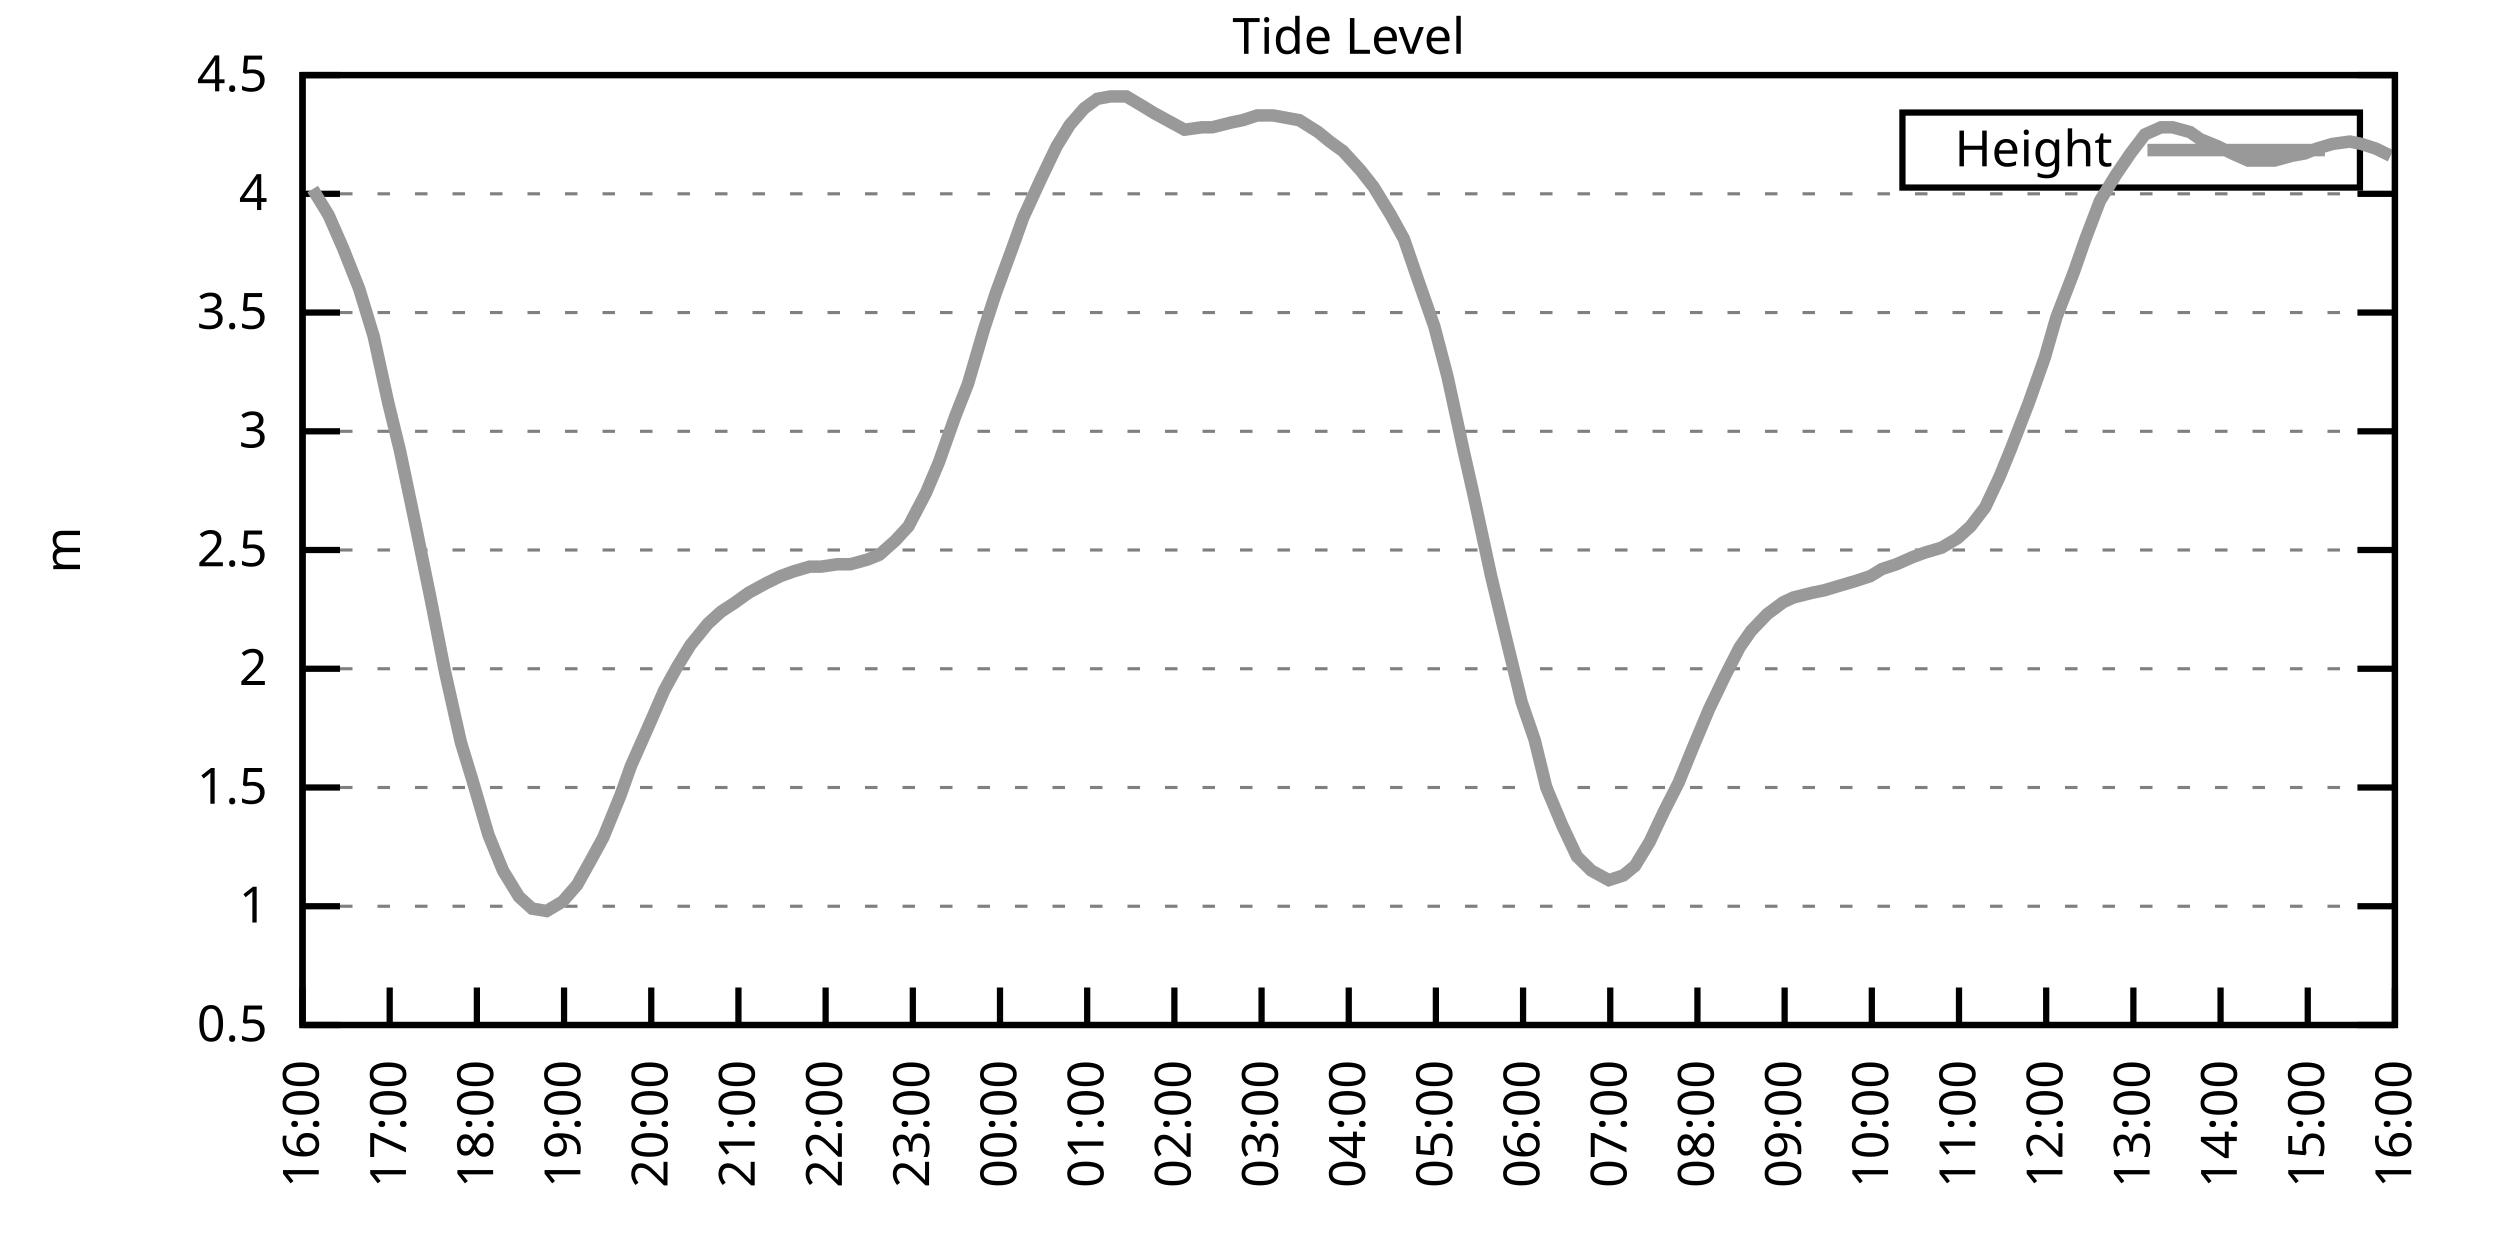
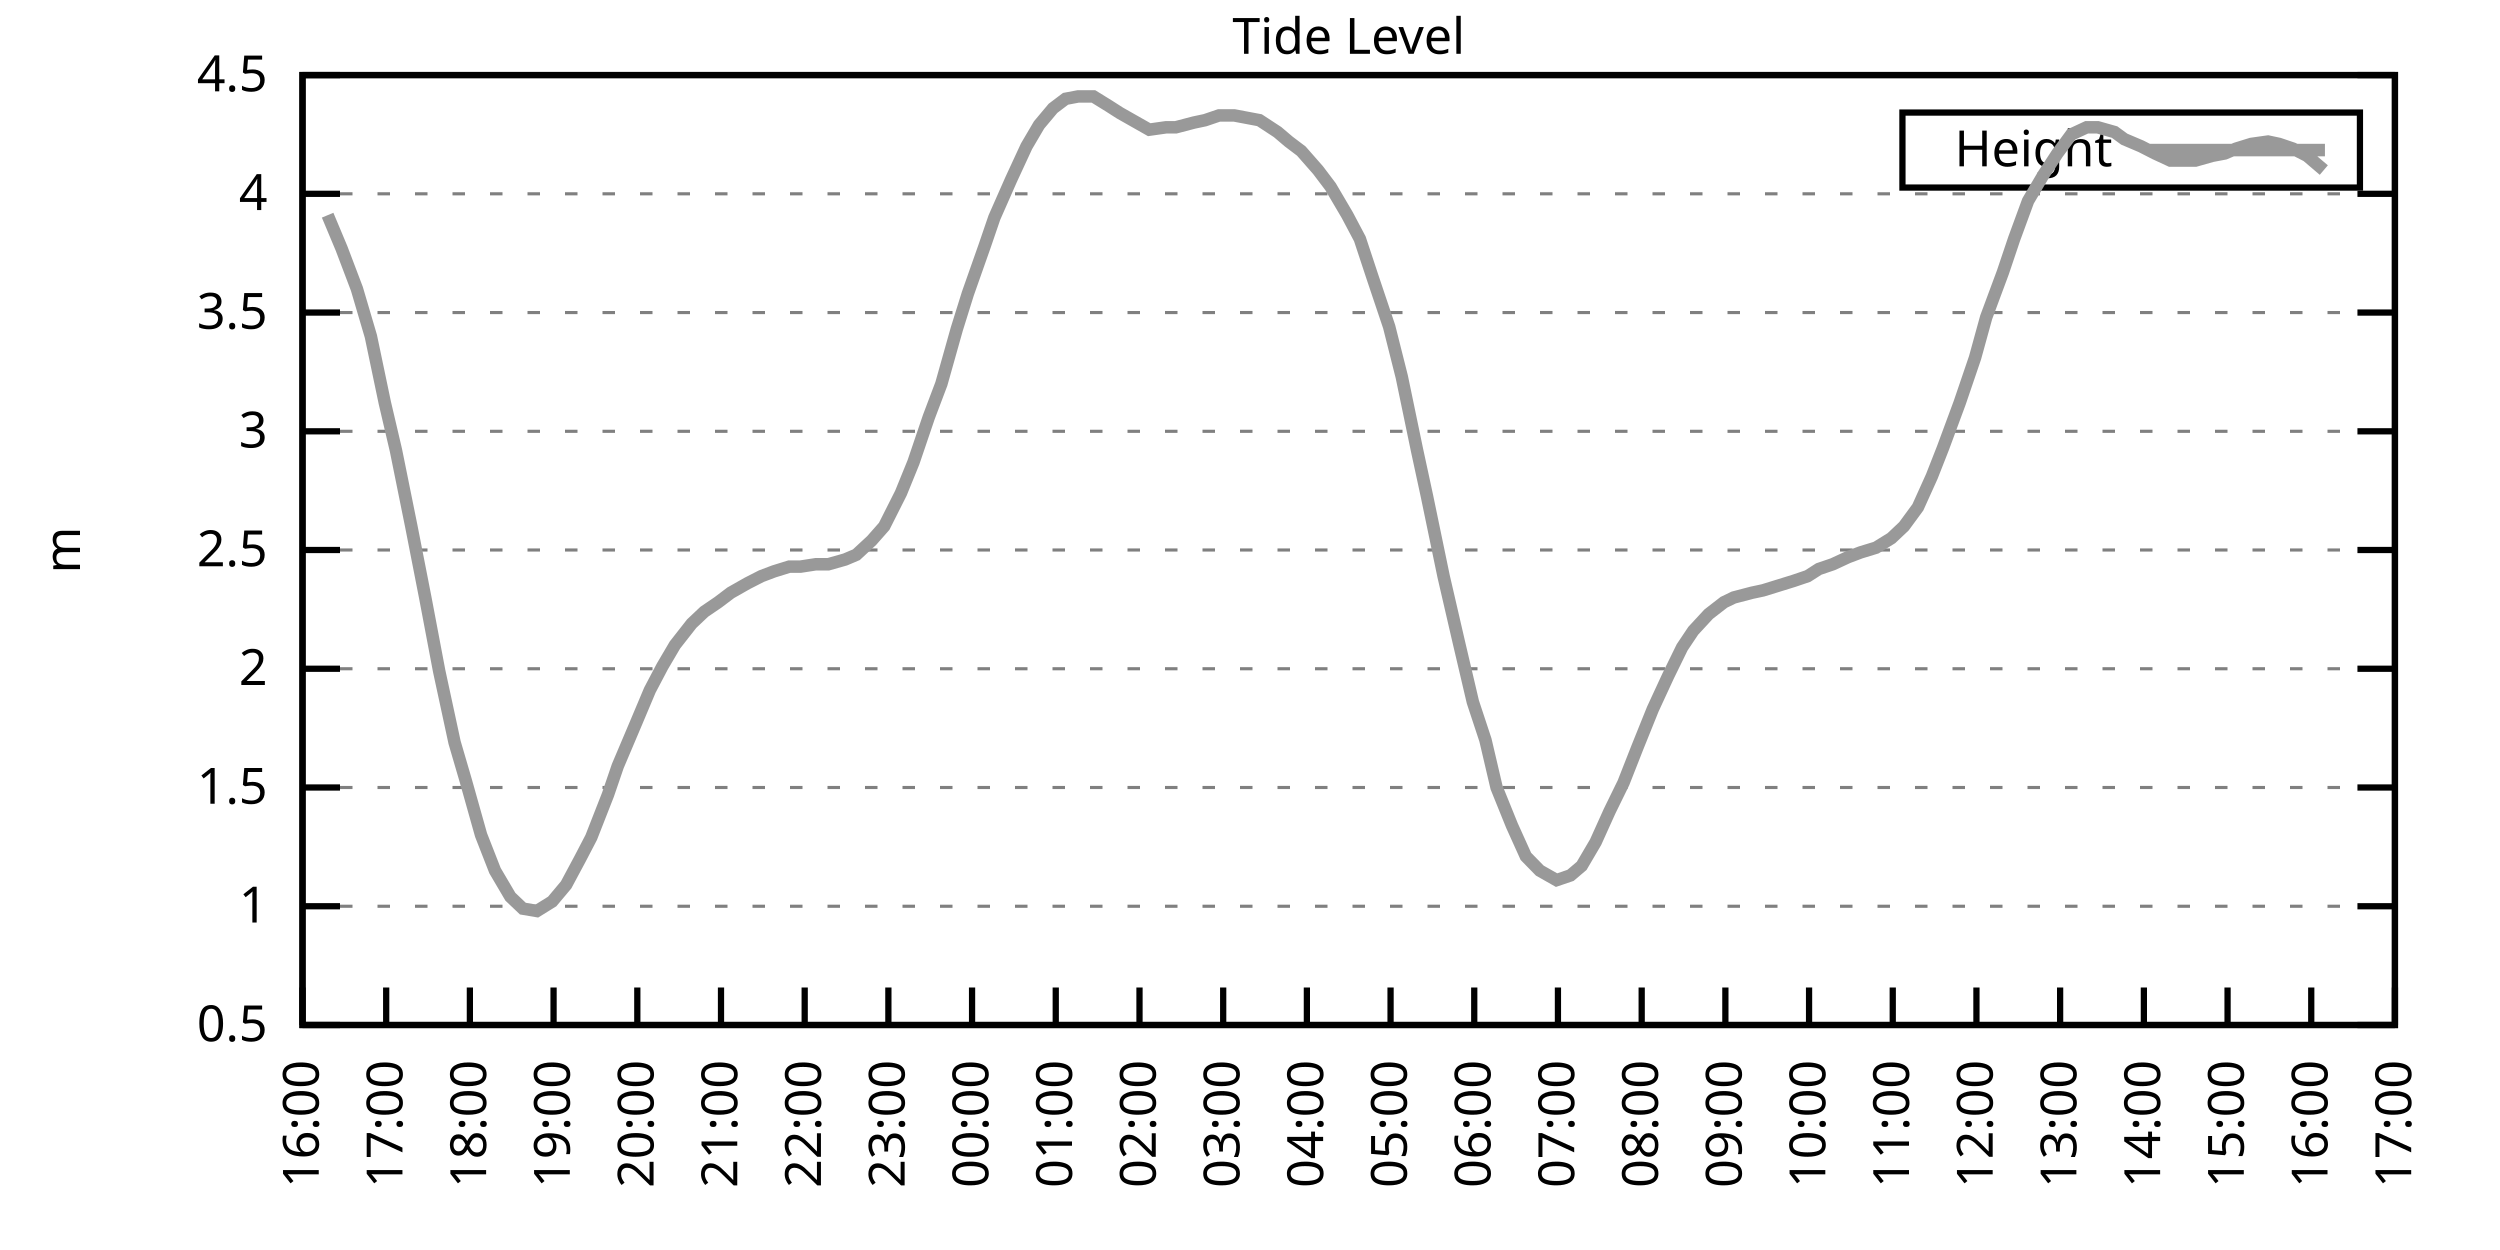
<svg xmlns="http://www.w3.org/2000/svg" xmlns:xlink="http://www.w3.org/1999/xlink" width="400" height="200" viewBox="0 0 400 200">
  <g id="gnuplot_canvas">
    <rect x="0" y="0" width="400" height="200" fill="none" />
    <defs>
      <circle id="gpDot" r="0.5" stroke-width="0.5" stroke="currentColor" />
      <path id="gpPt0" stroke-width="0.333" stroke="currentColor" d="M-1,0 h2 M0,-1 v2" />
      <path id="gpPt1" stroke-width="0.333" stroke="currentColor" d="M-1,-1 L1,1 M1,-1 L-1,1" />
      <path id="gpPt2" stroke-width="0.333" stroke="currentColor" d="M-1,0 L1,0 M0,-1 L0,1 M-1,-1 L1,1 M-1,1 L1,-1" />
      <rect id="gpPt3" stroke-width="0.333" stroke="currentColor" x="-1" y="-1" width="2" height="2" />
      <rect id="gpPt4" stroke-width="0.333" stroke="currentColor" fill="currentColor" x="-1" y="-1" width="2" height="2" />
      <circle id="gpPt5" stroke-width="0.333" stroke="currentColor" cx="0" cy="0" r="1" />
      <use xlink:href="#gpPt5" id="gpPt6" fill="currentColor" stroke="none" />
      <path id="gpPt7" stroke-width="0.333" stroke="currentColor" d="M0,-1.33 L-1.33,0.67 L1.33,0.67 z" />
      <use xlink:href="#gpPt7" id="gpPt8" fill="currentColor" stroke="none" />
      <use xlink:href="#gpPt7" id="gpPt9" stroke="currentColor" transform="rotate(180)" />
      <use xlink:href="#gpPt9" id="gpPt10" fill="currentColor" stroke="none" />
      <use xlink:href="#gpPt3" id="gpPt11" stroke="currentColor" transform="rotate(45)" />
      <use xlink:href="#gpPt11" id="gpPt12" fill="currentColor" stroke="none" />
      <path id="gpPt13" stroke-width="0.333" stroke="currentColor" d="M0,1.330 L1.265,0.411 L0.782,-1.067 L-0.782,-1.076 L-1.265,0.411 z" />
      <use xlink:href="#gpPt13" id="gpPt14" fill="currentColor" stroke="none" />
      <filter id="textbox" filterUnits="objectBoundingBox" x="0" y="0" height="1" width="1">
        <feFlood flood-color="white" flood-opacity="1" result="bgnd" />
        <feComposite in="SourceGraphic" in2="bgnd" operator="atop" />
      </filter>
      <filter id="greybox" filterUnits="objectBoundingBox" x="0" y="0" height="1" width="1">
        <feFlood flood-color="lightgrey" flood-opacity="1" result="grey" />
        <feComposite in="SourceGraphic" in2="grey" operator="atop" />
      </filter>
    </defs>
    <g fill="none" color="white" stroke="currentColor" stroke-width="1.00" stroke-linecap="butt" stroke-linejoin="miter">
</g>
    <g fill="none" color="black" stroke="currentColor" stroke-width="1.00" stroke-linecap="butt" stroke-linejoin="miter">
      <g stroke="none" shape-rendering="crispEdges">
        <polygon fill="rgb(255, 255, 255)" points="48.40,164.00 383.18,164.00 383.18,12.02 48.40,12.02 " />
      </g>
    </g>
    <g fill="none" color="black" stroke="currentColor" stroke-width="1.00" stroke-linecap="butt" stroke-linejoin="miter">
</g>
    <g fill="none" color="black" stroke="black" stroke-width="0.50" stroke-linecap="butt" stroke-linejoin="miter">
</g>
    <g fill="none" color="gray" stroke="currentColor" stroke-width="0.50" stroke-linecap="butt" stroke-linejoin="miter">
      <path stroke="gray" stroke-dasharray="2,4" class="gridline" d="M48.40,164.00 L383.19,164.00  " />
    </g>
    <g fill="none" color="gray" stroke="gray" stroke-width="1.00" stroke-linecap="butt" stroke-linejoin="miter">
</g>
    <g fill="none" color="black" stroke="currentColor" stroke-width="1.00" stroke-linecap="butt" stroke-linejoin="miter">
      <path stroke="black" d="M48.40,164.00 L54.40,164.00 M383.19,164.00 L377.19,164.00  " />
      <g transform="translate(42.80,166.60)" stroke="none" fill="black" font-family="Sans" font-size="8.00" text-anchor="end">
        <text>
          <tspan font-family="Sans"> 0.5</tspan>
        </text>
      </g>
    </g>
    <g fill="none" color="black" stroke="currentColor" stroke-width="1.00" stroke-linecap="butt" stroke-linejoin="miter">
</g>
    <g fill="none" color="black" stroke="black" stroke-width="0.50" stroke-linecap="butt" stroke-linejoin="miter">
</g>
    <g fill="none" color="gray" stroke="currentColor" stroke-width="0.50" stroke-linecap="butt" stroke-linejoin="miter">
      <path stroke="gray" stroke-dasharray="2,4" class="gridline" d="M48.40,145.00 L383.19,145.00  " />
    </g>
    <g fill="none" color="gray" stroke="gray" stroke-width="1.00" stroke-linecap="butt" stroke-linejoin="miter">
</g>
    <g fill="none" color="black" stroke="currentColor" stroke-width="1.00" stroke-linecap="butt" stroke-linejoin="miter">
      <path stroke="black" d="M48.40,145.00 L54.40,145.00 M383.19,145.00 L377.19,145.00  " />
      <g transform="translate(42.80,147.60)" stroke="none" fill="black" font-family="Sans" font-size="8.00" text-anchor="end">
        <text>
          <tspan font-family="Sans"> 1</tspan>
        </text>
      </g>
    </g>
    <g fill="none" color="black" stroke="currentColor" stroke-width="1.00" stroke-linecap="butt" stroke-linejoin="miter">
</g>
    <g fill="none" color="black" stroke="black" stroke-width="0.50" stroke-linecap="butt" stroke-linejoin="miter">
</g>
    <g fill="none" color="gray" stroke="currentColor" stroke-width="0.50" stroke-linecap="butt" stroke-linejoin="miter">
      <path stroke="gray" stroke-dasharray="2,4" class="gridline" d="M48.40,126.00 L383.19,126.00  " />
    </g>
    <g fill="none" color="gray" stroke="gray" stroke-width="1.00" stroke-linecap="butt" stroke-linejoin="miter">
</g>
    <g fill="none" color="black" stroke="currentColor" stroke-width="1.00" stroke-linecap="butt" stroke-linejoin="miter">
      <path stroke="black" d="M48.40,126.00 L54.40,126.00 M383.19,126.00 L377.19,126.00  " />
      <g transform="translate(42.80,128.60)" stroke="none" fill="black" font-family="Sans" font-size="8.00" text-anchor="end">
        <text>
          <tspan font-family="Sans"> 1.5</tspan>
        </text>
      </g>
    </g>
    <g fill="none" color="black" stroke="currentColor" stroke-width="1.00" stroke-linecap="butt" stroke-linejoin="miter">
</g>
    <g fill="none" color="black" stroke="black" stroke-width="0.50" stroke-linecap="butt" stroke-linejoin="miter">
</g>
    <g fill="none" color="gray" stroke="currentColor" stroke-width="0.50" stroke-linecap="butt" stroke-linejoin="miter">
      <path stroke="gray" stroke-dasharray="2,4" class="gridline" d="M48.40,107.00 L383.19,107.00  " />
    </g>
    <g fill="none" color="gray" stroke="gray" stroke-width="1.00" stroke-linecap="butt" stroke-linejoin="miter">
</g>
    <g fill="none" color="black" stroke="currentColor" stroke-width="1.00" stroke-linecap="butt" stroke-linejoin="miter">
      <path stroke="black" d="M48.40,107.00 L54.40,107.00 M383.19,107.00 L377.19,107.00  " />
      <g transform="translate(42.80,109.60)" stroke="none" fill="black" font-family="Sans" font-size="8.00" text-anchor="end">
        <text>
          <tspan font-family="Sans"> 2</tspan>
        </text>
      </g>
    </g>
    <g fill="none" color="black" stroke="currentColor" stroke-width="1.00" stroke-linecap="butt" stroke-linejoin="miter">
</g>
    <g fill="none" color="black" stroke="black" stroke-width="0.50" stroke-linecap="butt" stroke-linejoin="miter">
</g>
    <g fill="none" color="gray" stroke="currentColor" stroke-width="0.50" stroke-linecap="butt" stroke-linejoin="miter">
      <path stroke="gray" stroke-dasharray="2,4" class="gridline" d="M48.40,88.00 L383.19,88.00  " />
    </g>
    <g fill="none" color="gray" stroke="gray" stroke-width="1.00" stroke-linecap="butt" stroke-linejoin="miter">
</g>
    <g fill="none" color="black" stroke="currentColor" stroke-width="1.00" stroke-linecap="butt" stroke-linejoin="miter">
      <path stroke="black" d="M48.40,88.00 L54.40,88.00 M383.19,88.00 L377.19,88.00  " />
      <g transform="translate(42.80,90.60)" stroke="none" fill="black" font-family="Sans" font-size="8.00" text-anchor="end">
        <text>
          <tspan font-family="Sans"> 2.5</tspan>
        </text>
      </g>
    </g>
    <g fill="none" color="black" stroke="currentColor" stroke-width="1.00" stroke-linecap="butt" stroke-linejoin="miter">
</g>
    <g fill="none" color="black" stroke="black" stroke-width="0.50" stroke-linecap="butt" stroke-linejoin="miter">
</g>
    <g fill="none" color="gray" stroke="currentColor" stroke-width="0.50" stroke-linecap="butt" stroke-linejoin="miter">
      <path stroke="gray" stroke-dasharray="2,4" class="gridline" d="M48.40,69.01 L383.19,69.01  " />
    </g>
    <g fill="none" color="gray" stroke="gray" stroke-width="1.00" stroke-linecap="butt" stroke-linejoin="miter">
</g>
    <g fill="none" color="black" stroke="currentColor" stroke-width="1.00" stroke-linecap="butt" stroke-linejoin="miter">
      <path stroke="black" d="M48.40,69.01 L54.40,69.01 M383.19,69.01 L377.19,69.01  " />
      <g transform="translate(42.80,71.61)" stroke="none" fill="black" font-family="Sans" font-size="8.00" text-anchor="end">
        <text>
          <tspan font-family="Sans"> 3</tspan>
        </text>
      </g>
    </g>
    <g fill="none" color="black" stroke="currentColor" stroke-width="1.00" stroke-linecap="butt" stroke-linejoin="miter">
</g>
    <g fill="none" color="black" stroke="black" stroke-width="0.50" stroke-linecap="butt" stroke-linejoin="miter">
</g>
    <g fill="none" color="gray" stroke="currentColor" stroke-width="0.50" stroke-linecap="butt" stroke-linejoin="miter">
      <path stroke="gray" stroke-dasharray="2,4" class="gridline" d="M48.40,50.01 L383.19,50.01  " />
    </g>
    <g fill="none" color="gray" stroke="gray" stroke-width="1.00" stroke-linecap="butt" stroke-linejoin="miter">
</g>
    <g fill="none" color="black" stroke="currentColor" stroke-width="1.00" stroke-linecap="butt" stroke-linejoin="miter">
      <path stroke="black" d="M48.40,50.01 L54.40,50.01 M383.19,50.01 L377.19,50.01  " />
      <g transform="translate(42.80,52.61)" stroke="none" fill="black" font-family="Sans" font-size="8.00" text-anchor="end">
        <text>
          <tspan font-family="Sans"> 3.5</tspan>
        </text>
      </g>
    </g>
    <g fill="none" color="black" stroke="currentColor" stroke-width="1.00" stroke-linecap="butt" stroke-linejoin="miter">
</g>
    <g fill="none" color="black" stroke="black" stroke-width="0.50" stroke-linecap="butt" stroke-linejoin="miter">
</g>
    <g fill="none" color="gray" stroke="currentColor" stroke-width="0.50" stroke-linecap="butt" stroke-linejoin="miter">
      <path stroke="gray" stroke-dasharray="2,4" class="gridline" d="M48.40,31.01 L383.19,31.01  " />
    </g>
    <g fill="none" color="gray" stroke="gray" stroke-width="1.00" stroke-linecap="butt" stroke-linejoin="miter">
</g>
    <g fill="none" color="black" stroke="currentColor" stroke-width="1.00" stroke-linecap="butt" stroke-linejoin="miter">
      <path stroke="black" d="M48.40,31.01 L54.40,31.01 M383.19,31.01 L377.19,31.01  " />
      <g transform="translate(42.80,33.61)" stroke="none" fill="black" font-family="Sans" font-size="8.00" text-anchor="end">
        <text>
          <tspan font-family="Sans"> 4</tspan>
        </text>
      </g>
    </g>
    <g fill="none" color="black" stroke="currentColor" stroke-width="1.00" stroke-linecap="butt" stroke-linejoin="miter">
</g>
    <g fill="none" color="black" stroke="black" stroke-width="0.50" stroke-linecap="butt" stroke-linejoin="miter">
</g>
    <g fill="none" color="gray" stroke="currentColor" stroke-width="0.50" stroke-linecap="butt" stroke-linejoin="miter">
      <path stroke="gray" stroke-dasharray="2,4" class="gridline" d="M48.40,12.01 L383.19,12.01  " />
    </g>
    <g fill="none" color="gray" stroke="gray" stroke-width="1.00" stroke-linecap="butt" stroke-linejoin="miter">
</g>
    <g fill="none" color="black" stroke="currentColor" stroke-width="1.00" stroke-linecap="butt" stroke-linejoin="miter">
      <path stroke="black" d="M48.40,12.01 L54.40,12.01 M383.19,12.01 L377.19,12.01  " />
      <g transform="translate(42.80,14.61)" stroke="none" fill="black" font-family="Sans" font-size="8.00" text-anchor="end">
        <text>
          <tspan font-family="Sans"> 4.5</tspan>
        </text>
      </g>
    </g>
    <g fill="none" color="black" stroke="currentColor" stroke-width="1.00" stroke-linecap="butt" stroke-linejoin="miter">
      <path stroke="black" d="M48.40,164.00 L48.40,158.00  " />
      <g transform="translate(51.00,169.60) rotate(270.00)" stroke="none" fill="black" font-family="Sans" font-size="8.00" text-anchor="end">
        <text>
          <tspan font-family="Sans">16:00</tspan>
        </text>
      </g>
    </g>
    <g fill="none" color="black" stroke="currentColor" stroke-width="1.00" stroke-linecap="butt" stroke-linejoin="miter">
-       <path stroke="black" d="M62.35,164.00 L62.35,158.00  " />
-       <g transform="translate(64.95,169.60) rotate(270.00)" stroke="none" fill="black" font-family="Sans" font-size="8.00" text-anchor="end">
+       <path stroke="black" d="M61.79,164.00 L61.79,158.00  " />
+       <g transform="translate(64.39,169.60) rotate(270.00)" stroke="none" fill="black" font-family="Sans" font-size="8.00" text-anchor="end">
        <text>
          <tspan font-family="Sans">17:00</tspan>
        </text>
      </g>
    </g>
    <g fill="none" color="black" stroke="currentColor" stroke-width="1.00" stroke-linecap="butt" stroke-linejoin="miter">
-       <path stroke="black" d="M76.30,164.00 L76.30,158.00  " />
-       <g transform="translate(78.90,169.60) rotate(270.00)" stroke="none" fill="black" font-family="Sans" font-size="8.00" text-anchor="end">
+       <path stroke="black" d="M75.18,164.00 L75.18,158.00  " />
+       <g transform="translate(77.78,169.60) rotate(270.00)" stroke="none" fill="black" font-family="Sans" font-size="8.00" text-anchor="end">
        <text>
          <tspan font-family="Sans">18:00</tspan>
        </text>
      </g>
    </g>
    <g fill="none" color="black" stroke="currentColor" stroke-width="1.00" stroke-linecap="butt" stroke-linejoin="miter">
-       <path stroke="black" d="M90.25,164.00 L90.25,158.00  " />
-       <g transform="translate(92.85,169.60) rotate(270.00)" stroke="none" fill="black" font-family="Sans" font-size="8.00" text-anchor="end">
+       <path stroke="black" d="M88.57,164.00 L88.57,158.00  " />
+       <g transform="translate(91.17,169.60) rotate(270.00)" stroke="none" fill="black" font-family="Sans" font-size="8.00" text-anchor="end">
        <text>
          <tspan font-family="Sans">19:00</tspan>
        </text>
      </g>
    </g>
    <g fill="none" color="black" stroke="currentColor" stroke-width="1.00" stroke-linecap="butt" stroke-linejoin="miter">
-       <path stroke="black" d="M104.20,164.00 L104.20,158.00  " />
-       <g transform="translate(106.80,169.60) rotate(270.00)" stroke="none" fill="black" font-family="Sans" font-size="8.00" text-anchor="end">
+       <path stroke="black" d="M101.97,164.00 L101.97,158.00  " />
+       <g transform="translate(104.57,169.60) rotate(270.00)" stroke="none" fill="black" font-family="Sans" font-size="8.00" text-anchor="end">
        <text>
          <tspan font-family="Sans">20:00</tspan>
        </text>
      </g>
    </g>
    <g fill="none" color="black" stroke="currentColor" stroke-width="1.00" stroke-linecap="butt" stroke-linejoin="miter">
-       <path stroke="black" d="M118.15,164.00 L118.15,158.00  " />
-       <g transform="translate(120.75,169.60) rotate(270.00)" stroke="none" fill="black" font-family="Sans" font-size="8.00" text-anchor="end">
+       <path stroke="black" d="M115.36,164.00 L115.36,158.00  " />
+       <g transform="translate(117.96,169.60) rotate(270.00)" stroke="none" fill="black" font-family="Sans" font-size="8.00" text-anchor="end">
        <text>
          <tspan font-family="Sans">21:00</tspan>
        </text>
      </g>
    </g>
    <g fill="none" color="black" stroke="currentColor" stroke-width="1.00" stroke-linecap="butt" stroke-linejoin="miter">
-       <path stroke="black" d="M132.10,164.00 L132.10,158.00  " />
-       <g transform="translate(134.70,169.60) rotate(270.00)" stroke="none" fill="black" font-family="Sans" font-size="8.00" text-anchor="end">
+       <path stroke="black" d="M128.75,164.00 L128.75,158.00  " />
+       <g transform="translate(131.35,169.60) rotate(270.00)" stroke="none" fill="black" font-family="Sans" font-size="8.00" text-anchor="end">
        <text>
          <tspan font-family="Sans">22:00</tspan>
        </text>
      </g>
    </g>
    <g fill="none" color="black" stroke="currentColor" stroke-width="1.00" stroke-linecap="butt" stroke-linejoin="miter">
-       <path stroke="black" d="M146.05,164.00 L146.05,158.00  " />
-       <g transform="translate(148.65,169.60) rotate(270.00)" stroke="none" fill="black" font-family="Sans" font-size="8.00" text-anchor="end">
+       <path stroke="black" d="M142.14,164.00 L142.14,158.00  " />
+       <g transform="translate(144.74,169.60) rotate(270.00)" stroke="none" fill="black" font-family="Sans" font-size="8.00" text-anchor="end">
        <text>
          <tspan font-family="Sans">23:00</tspan>
        </text>
      </g>
    </g>
    <g fill="none" color="black" stroke="currentColor" stroke-width="1.00" stroke-linecap="butt" stroke-linejoin="miter">
-       <path stroke="black" d="M160.00,164.00 L160.00,158.00  " />
-       <g transform="translate(162.60,169.60) rotate(270.00)" stroke="none" fill="black" font-family="Sans" font-size="8.00" text-anchor="end">
+       <path stroke="black" d="M155.53,164.00 L155.53,158.00  " />
+       <g transform="translate(158.13,169.60) rotate(270.00)" stroke="none" fill="black" font-family="Sans" font-size="8.00" text-anchor="end">
        <text>
          <tspan font-family="Sans">00:00</tspan>
        </text>
      </g>
    </g>
    <g fill="none" color="black" stroke="currentColor" stroke-width="1.00" stroke-linecap="butt" stroke-linejoin="miter">
-       <path stroke="black" d="M173.95,164.00 L173.95,158.00  " />
-       <g transform="translate(176.55,169.60) rotate(270.00)" stroke="none" fill="black" font-family="Sans" font-size="8.00" text-anchor="end">
+       <path stroke="black" d="M168.92,164.00 L168.92,158.00  " />
+       <g transform="translate(171.52,169.60) rotate(270.00)" stroke="none" fill="black" font-family="Sans" font-size="8.00" text-anchor="end">
        <text>
          <tspan font-family="Sans">01:00</tspan>
        </text>
      </g>
    </g>
    <g fill="none" color="black" stroke="currentColor" stroke-width="1.00" stroke-linecap="butt" stroke-linejoin="miter">
-       <path stroke="black" d="M187.90,164.00 L187.90,158.00  " />
-       <g transform="translate(190.50,169.60) rotate(270.00)" stroke="none" fill="black" font-family="Sans" font-size="8.00" text-anchor="end">
+       <path stroke="black" d="M182.32,164.00 L182.32,158.00  " />
+       <g transform="translate(184.92,169.60) rotate(270.00)" stroke="none" fill="black" font-family="Sans" font-size="8.00" text-anchor="end">
        <text>
          <tspan font-family="Sans">02:00</tspan>
        </text>
      </g>
    </g>
    <g fill="none" color="black" stroke="currentColor" stroke-width="1.00" stroke-linecap="butt" stroke-linejoin="miter">
-       <path stroke="black" d="M201.85,164.00 L201.85,158.00  " />
-       <g transform="translate(204.45,169.60) rotate(270.00)" stroke="none" fill="black" font-family="Sans" font-size="8.00" text-anchor="end">
+       <path stroke="black" d="M195.71,164.00 L195.71,158.00  " />
+       <g transform="translate(198.31,169.60) rotate(270.00)" stroke="none" fill="black" font-family="Sans" font-size="8.00" text-anchor="end">
        <text>
          <tspan font-family="Sans">03:00</tspan>
        </text>
      </g>
    </g>
    <g fill="none" color="black" stroke="currentColor" stroke-width="1.00" stroke-linecap="butt" stroke-linejoin="miter">
-       <path stroke="black" d="M215.80,164.00 L215.80,158.00  " />
-       <g transform="translate(218.40,169.60) rotate(270.00)" stroke="none" fill="black" font-family="Sans" font-size="8.00" text-anchor="end">
+       <path stroke="black" d="M209.10,164.00 L209.10,158.00  " />
+       <g transform="translate(211.70,169.60) rotate(270.00)" stroke="none" fill="black" font-family="Sans" font-size="8.00" text-anchor="end">
        <text>
          <tspan font-family="Sans">04:00</tspan>
        </text>
      </g>
    </g>
    <g fill="none" color="black" stroke="currentColor" stroke-width="1.00" stroke-linecap="butt" stroke-linejoin="miter">
-       <path stroke="black" d="M229.74,164.00 L229.74,158.00  " />
-       <g transform="translate(232.34,169.60) rotate(270.00)" stroke="none" fill="black" font-family="Sans" font-size="8.00" text-anchor="end">
+       <path stroke="black" d="M222.49,164.00 L222.49,158.00  " />
+       <g transform="translate(225.09,169.60) rotate(270.00)" stroke="none" fill="black" font-family="Sans" font-size="8.00" text-anchor="end">
        <text>
          <tspan font-family="Sans">05:00</tspan>
        </text>
      </g>
    </g>
    <g fill="none" color="black" stroke="currentColor" stroke-width="1.00" stroke-linecap="butt" stroke-linejoin="miter">
-       <path stroke="black" d="M243.69,164.00 L243.69,158.00  " />
-       <g transform="translate(246.29,169.60) rotate(270.00)" stroke="none" fill="black" font-family="Sans" font-size="8.00" text-anchor="end">
+       <path stroke="black" d="M235.88,164.00 L235.88,158.00  " />
+       <g transform="translate(238.48,169.60) rotate(270.00)" stroke="none" fill="black" font-family="Sans" font-size="8.00" text-anchor="end">
        <text>
          <tspan font-family="Sans">06:00</tspan>
        </text>
      </g>
    </g>
    <g fill="none" color="black" stroke="currentColor" stroke-width="1.00" stroke-linecap="butt" stroke-linejoin="miter">
-       <path stroke="black" d="M257.64,164.00 L257.64,158.00  " />
-       <g transform="translate(260.24,169.60) rotate(270.00)" stroke="none" fill="black" font-family="Sans" font-size="8.00" text-anchor="end">
+       <path stroke="black" d="M249.27,164.00 L249.27,158.00  " />
+       <g transform="translate(251.87,169.60) rotate(270.00)" stroke="none" fill="black" font-family="Sans" font-size="8.00" text-anchor="end">
        <text>
          <tspan font-family="Sans">07:00</tspan>
        </text>
      </g>
    </g>
    <g fill="none" color="black" stroke="currentColor" stroke-width="1.00" stroke-linecap="butt" stroke-linejoin="miter">
-       <path stroke="black" d="M271.59,164.00 L271.59,158.00  " />
-       <g transform="translate(274.19,169.60) rotate(270.00)" stroke="none" fill="black" font-family="Sans" font-size="8.00" text-anchor="end">
+       <path stroke="black" d="M262.67,164.00 L262.67,158.00  " />
+       <g transform="translate(265.27,169.60) rotate(270.00)" stroke="none" fill="black" font-family="Sans" font-size="8.00" text-anchor="end">
        <text>
          <tspan font-family="Sans">08:00</tspan>
        </text>
      </g>
    </g>
    <g fill="none" color="black" stroke="currentColor" stroke-width="1.00" stroke-linecap="butt" stroke-linejoin="miter">
-       <path stroke="black" d="M285.54,164.00 L285.54,158.00  " />
-       <g transform="translate(288.14,169.60) rotate(270.00)" stroke="none" fill="black" font-family="Sans" font-size="8.00" text-anchor="end">
+       <path stroke="black" d="M276.06,164.00 L276.06,158.00  " />
+       <g transform="translate(278.66,169.60) rotate(270.00)" stroke="none" fill="black" font-family="Sans" font-size="8.00" text-anchor="end">
        <text>
          <tspan font-family="Sans">09:00</tspan>
        </text>
      </g>
    </g>
    <g fill="none" color="black" stroke="currentColor" stroke-width="1.00" stroke-linecap="butt" stroke-linejoin="miter">
-       <path stroke="black" d="M299.49,164.00 L299.49,158.00  " />
-       <g transform="translate(302.09,169.60) rotate(270.00)" stroke="none" fill="black" font-family="Sans" font-size="8.00" text-anchor="end">
+       <path stroke="black" d="M289.45,164.00 L289.45,158.00  " />
+       <g transform="translate(292.05,169.60) rotate(270.00)" stroke="none" fill="black" font-family="Sans" font-size="8.00" text-anchor="end">
        <text>
          <tspan font-family="Sans">10:00</tspan>
        </text>
      </g>
    </g>
    <g fill="none" color="black" stroke="currentColor" stroke-width="1.00" stroke-linecap="butt" stroke-linejoin="miter">
-       <path stroke="black" d="M313.44,164.00 L313.44,158.00  " />
-       <g transform="translate(316.04,169.60) rotate(270.00)" stroke="none" fill="black" font-family="Sans" font-size="8.00" text-anchor="end">
+       <path stroke="black" d="M302.84,164.00 L302.84,158.00  " />
+       <g transform="translate(305.44,169.60) rotate(270.00)" stroke="none" fill="black" font-family="Sans" font-size="8.00" text-anchor="end">
        <text>
          <tspan font-family="Sans">11:00</tspan>
        </text>
      </g>
    </g>
    <g fill="none" color="black" stroke="currentColor" stroke-width="1.00" stroke-linecap="butt" stroke-linejoin="miter">
-       <path stroke="black" d="M327.39,164.00 L327.39,158.00  " />
-       <g transform="translate(329.99,169.60) rotate(270.00)" stroke="none" fill="black" font-family="Sans" font-size="8.00" text-anchor="end">
+       <path stroke="black" d="M316.23,164.00 L316.23,158.00  " />
+       <g transform="translate(318.83,169.60) rotate(270.00)" stroke="none" fill="black" font-family="Sans" font-size="8.00" text-anchor="end">
        <text>
          <tspan font-family="Sans">12:00</tspan>
        </text>
      </g>
    </g>
    <g fill="none" color="black" stroke="currentColor" stroke-width="1.00" stroke-linecap="butt" stroke-linejoin="miter">
-       <path stroke="black" d="M341.34,164.00 L341.34,158.00  " />
-       <g transform="translate(343.94,169.60) rotate(270.00)" stroke="none" fill="black" font-family="Sans" font-size="8.00" text-anchor="end">
+       <path stroke="black" d="M329.62,164.00 L329.62,158.00  " />
+       <g transform="translate(332.22,169.60) rotate(270.00)" stroke="none" fill="black" font-family="Sans" font-size="8.00" text-anchor="end">
        <text>
          <tspan font-family="Sans">13:00</tspan>
        </text>
      </g>
    </g>
    <g fill="none" color="black" stroke="currentColor" stroke-width="1.00" stroke-linecap="butt" stroke-linejoin="miter">
-       <path stroke="black" d="M355.29,164.00 L355.29,158.00  " />
-       <g transform="translate(357.89,169.60) rotate(270.00)" stroke="none" fill="black" font-family="Sans" font-size="8.00" text-anchor="end">
+       <path stroke="black" d="M343.02,164.00 L343.02,158.00  " />
+       <g transform="translate(345.62,169.60) rotate(270.00)" stroke="none" fill="black" font-family="Sans" font-size="8.00" text-anchor="end">
        <text>
          <tspan font-family="Sans">14:00</tspan>
        </text>
      </g>
    </g>
    <g fill="none" color="black" stroke="currentColor" stroke-width="1.00" stroke-linecap="butt" stroke-linejoin="miter">
-       <path stroke="black" d="M369.24,164.00 L369.24,158.00  " />
-       <g transform="translate(371.84,169.60) rotate(270.00)" stroke="none" fill="black" font-family="Sans" font-size="8.00" text-anchor="end">
+       <path stroke="black" d="M356.41,164.00 L356.41,158.00  " />
+       <g transform="translate(359.01,169.60) rotate(270.00)" stroke="none" fill="black" font-family="Sans" font-size="8.00" text-anchor="end">
        <text>
          <tspan font-family="Sans">15:00</tspan>
+         </text>
+       </g>
+     </g>
+     <g fill="none" color="black" stroke="currentColor" stroke-width="1.00" stroke-linecap="butt" stroke-linejoin="miter">
+       <path stroke="black" d="M369.80,164.00 L369.80,158.00  " />
+       <g transform="translate(372.40,169.60) rotate(270.00)" stroke="none" fill="black" font-family="Sans" font-size="8.00" text-anchor="end">
+         <text>
+           <tspan font-family="Sans">16:00</tspan>
        </text>
      </g>
    </g>
    <g fill="none" color="black" stroke="currentColor" stroke-width="1.00" stroke-linecap="butt" stroke-linejoin="miter">
      <path stroke="black" d="M383.19,164.00 L383.19,158.00  " />
      <g transform="translate(385.79,169.60) rotate(270.00)" stroke="none" fill="black" font-family="Sans" font-size="8.00" text-anchor="end">
        <text>
-           <tspan font-family="Sans">16:00</tspan>
+           <tspan font-family="Sans">17:00</tspan>
        </text>
      </g>
    </g>
    <g fill="none" color="black" stroke="currentColor" stroke-width="1.00" stroke-linecap="butt" stroke-linejoin="miter">
</g>
    <g fill="none" color="black" stroke="currentColor" stroke-width="1.00" stroke-linecap="butt" stroke-linejoin="miter">
      <path stroke="black" d="M48.40,12.01 L48.40,164.00 L383.19,164.00 L383.19,12.01 L48.40,12.01 Z  " />
    </g>
    <g fill="none" color="black" stroke="currentColor" stroke-width="1.00" stroke-linecap="butt" stroke-linejoin="miter">
</g>
    <g fill="none" color="black" stroke="currentColor" stroke-width="1.00" stroke-linecap="butt" stroke-linejoin="miter">
      <path stroke="black" d="M304.39,30.01 L304.39,18.01 L377.59,18.01 L377.59,30.01 L304.39,30.01 Z  " />
    </g>
    <g id="Tide_level_plot_1">
      <g fill="none" color="white" stroke="black" stroke-width="2.00" stroke-linecap="butt" stroke-linejoin="miter">
</g>
      <g fill="none" color="black" stroke="currentColor" stroke-width="2.00" stroke-linecap="butt" stroke-linejoin="miter">
        <g transform="translate(337.99,26.61)" stroke="none" fill="black" font-family="Sans" font-size="8.00" text-anchor="end">
          <text>
            <tspan font-family="Sans">Height</tspan>
          </text>
        </g>
      </g>
      <g fill="none" color="black" stroke="currentColor" stroke-width="2.00" stroke-linecap="butt" stroke-linejoin="miter">
-         <path stroke="rgb(153, 153, 153)" d="M343.59,24.01 L371.99,24.01 M50.03,30.25 L52.58,34.43 L54.91,39.75 L57.47,46.21 L59.79,53.81 L62.12,64.45   L63.98,72.05 L66.53,84.21 L68.86,95.60 L71.18,107.38 L73.74,118.78 L75.60,124.86 L78.16,133.60 L80.48,139.30   L83.04,143.48 L85.13,145.38 L87.46,145.76 L90.02,144.24 L92.34,141.58 L94.67,137.40 L96.53,133.98 L99.32,127.14   L100.94,122.58 L103.97,115.74 L106.29,110.42 L108.38,106.62 L110.48,103.20 L113.27,99.78 L115.36,97.88 L117.68,96.36   L119.78,94.84 L122.57,93.32 L124.89,92.18 L126.98,91.42 L129.54,90.66 L131.40,90.66 L133.96,90.28 L136.05,90.28   L138.84,89.52 L140.70,88.76 L143.26,86.49 L145.35,84.21 L148.14,78.89 L150.23,73.95 L152.79,66.73 L154.88,61.41   L157.44,52.67 L159.30,46.97 L162.09,39.37 L163.72,34.81 L166.51,28.73 L169.06,23.41 L171.16,19.99 L173.48,17.33   L175.57,15.81 L177.67,15.43 L180.22,15.43 L182.78,16.95 L184.64,18.09 L186.73,19.23 L189.52,20.75 L192.31,20.37   L193.94,20.37 L196.96,19.61 L198.82,19.23 L201.15,18.47 L203.71,18.47 L205.80,18.85 L207.89,19.23 L210.91,21.13   L212.77,22.65 L214.87,24.17 L217.65,27.21 L219.75,29.87 L222.54,34.43 L224.63,38.23 L226.72,44.31 L229.51,52.29   L231.60,60.27 L234.16,72.05 L235.79,79.27 L238.58,92.18 L241.14,102.82 L243.46,112.32 L245.55,118.40 L247.41,126.00   L249.97,132.08 L252.30,137.02 L254.62,139.30 L257.41,140.82 L259.74,140.06 L261.60,138.54 L263.92,134.74 L266.25,129.80   L268.57,125.24 L270.90,119.54 L273.45,113.46 L276.01,108.14 L278.34,103.58 L280.20,100.92 L282.75,98.26 L285.31,96.36   L286.94,95.60 L289.96,94.84 L291.82,94.46 L294.38,93.70 L296.94,92.94 L299.26,92.18 L301.12,91.04 L303.44,90.28   L306.00,89.14 L308.09,88.38 L310.65,87.63 L313.21,86.11 L315.30,84.21 L317.63,81.17 L319.95,76.23 L321.81,71.67   L324.60,64.45 L327.16,57.23 L329.02,50.77 L331.81,43.55 L333.67,38.23 L335.99,32.15 L338.55,27.97 L340.88,24.55   L343.20,21.51 L345.76,20.37 L347.62,20.37 L350.41,21.13 L352.04,22.27 L354.83,23.41 L357.15,24.55 L359.71,25.69   L361.34,25.69 L363.89,25.69 L366.68,24.93 L368.78,24.55 L370.64,23.79 L373.19,23.03 L375.98,22.65 L377.84,23.03   L380.17,23.79 L382.49,24.93  " />
+         <path stroke="rgb(153, 153, 153)" d="M343.59,24.01 L371.99,24.01 M52.42,34.43 L54.65,39.75 L57.10,46.21 L59.34,53.81 L61.57,64.45 L63.35,72.05   L65.81,84.21 L68.04,95.60 L70.27,107.38 L72.73,118.78 L74.51,124.86 L76.97,133.60 L79.20,139.30 L81.66,143.48   L83.66,145.38 L85.90,145.76 L88.35,144.24 L90.58,141.58 L92.82,137.40 L94.60,133.98 L97.28,127.14 L98.84,122.58   L101.74,115.74 L103.98,110.42 L105.98,106.62 L107.99,103.20 L110.67,99.78 L112.68,97.88 L114.91,96.36 L116.92,94.84   L119.60,93.32 L121.83,92.18 L123.84,91.42 L126.29,90.66 L128.08,90.66 L130.54,90.28 L132.54,90.28 L135.22,89.52   L137.01,88.76 L139.46,86.49 L141.47,84.21 L144.15,78.89 L146.16,73.95 L148.61,66.73 L150.62,61.41 L153.08,52.67   L154.86,46.97 L157.54,39.37 L159.10,34.81 L161.78,28.73 L164.24,23.41 L166.25,19.99 L168.48,17.33 L170.49,15.81   L172.50,15.43 L174.95,15.43 L177.41,16.95 L179.19,18.09 L181.20,19.23 L183.88,20.75 L186.56,20.37 L188.12,20.37   L191.02,19.61 L192.81,19.23 L195.04,18.47 L197.49,18.47 L199.50,18.85 L201.51,19.23 L204.41,21.13 L206.20,22.65   L208.21,24.17 L210.88,27.21 L212.89,29.87 L215.57,34.43 L217.58,38.23 L219.59,44.31 L222.27,52.29 L224.28,60.27   L226.73,72.05 L228.29,79.27 L230.97,92.18 L233.43,102.82 L235.66,112.32 L237.67,118.40 L239.45,126.00 L241.91,132.08   L244.14,137.02 L246.37,139.30 L249.05,140.82 L251.28,140.06 L253.07,138.54 L255.30,134.74 L257.53,129.80 L259.76,125.24   L262.00,119.54 L264.45,113.46 L266.91,108.14 L269.14,103.58 L270.92,100.92 L273.38,98.26 L275.83,96.36 L277.40,95.60   L280.30,94.84 L282.08,94.46 L284.54,93.70 L286.99,92.94 L289.23,92.18 L291.01,91.04 L293.24,90.28 L295.70,89.14   L297.71,88.38 L300.16,87.63 L302.62,86.11 L304.63,84.21 L306.86,81.17 L309.09,76.23 L310.88,71.67 L313.55,64.45   L316.01,57.23 L317.79,50.77 L320.47,43.55 L322.26,38.23 L324.49,32.15 L326.95,27.97 L329.18,24.55 L331.41,21.51   L333.86,20.37 L335.65,20.37 L338.33,21.13 L339.89,22.27 L342.57,23.41 L344.80,24.55 L347.26,25.69 L348.82,25.69   L351.27,25.69 L353.95,24.93 L355.96,24.55 L357.75,23.79 L360.20,23.03 L362.88,22.65 L364.66,23.03 L366.90,23.79   L369.13,24.93 L371.81,27.21  " />
      </g>
    </g>
    <g fill="none" color="black" stroke="currentColor" stroke-width="2.00" stroke-linecap="butt" stroke-linejoin="miter">
</g>
    <g fill="none" color="black" stroke="black" stroke-width="1.00" stroke-linecap="butt" stroke-linejoin="miter">
</g>
    <g fill="none" color="black" stroke="currentColor" stroke-width="1.00" stroke-linecap="butt" stroke-linejoin="miter">
      <path stroke="black" d="M48.40,12.01 L48.40,164.00 L383.19,164.00 L383.19,12.01 L48.40,12.01 Z  " />
      <g transform="translate(12.80,88.01) rotate(270.00)" stroke="none" fill="black" font-family="Sans" font-size="8.00" text-anchor="middle">
        <text>
          <tspan font-family="Sans">m</tspan>
        </text>
      </g>
    </g>
    <g fill="none" color="black" stroke="currentColor" stroke-width="1.00" stroke-linecap="butt" stroke-linejoin="miter">
</g>
    <g fill="none" color="black" stroke="currentColor" stroke-width="1.00" stroke-linecap="butt" stroke-linejoin="miter">
      <g transform="translate(215.79,8.61)" stroke="none" fill="black" font-family="Sans" font-size="8.00" text-anchor="middle">
        <text>
          <tspan font-family="Sans">Tide Level</tspan>
        </text>
      </g>
    </g>
    <g fill="none" color="black" stroke="currentColor" stroke-width="1.00" stroke-linecap="butt" stroke-linejoin="miter">
</g>
  </g>
</svg>
